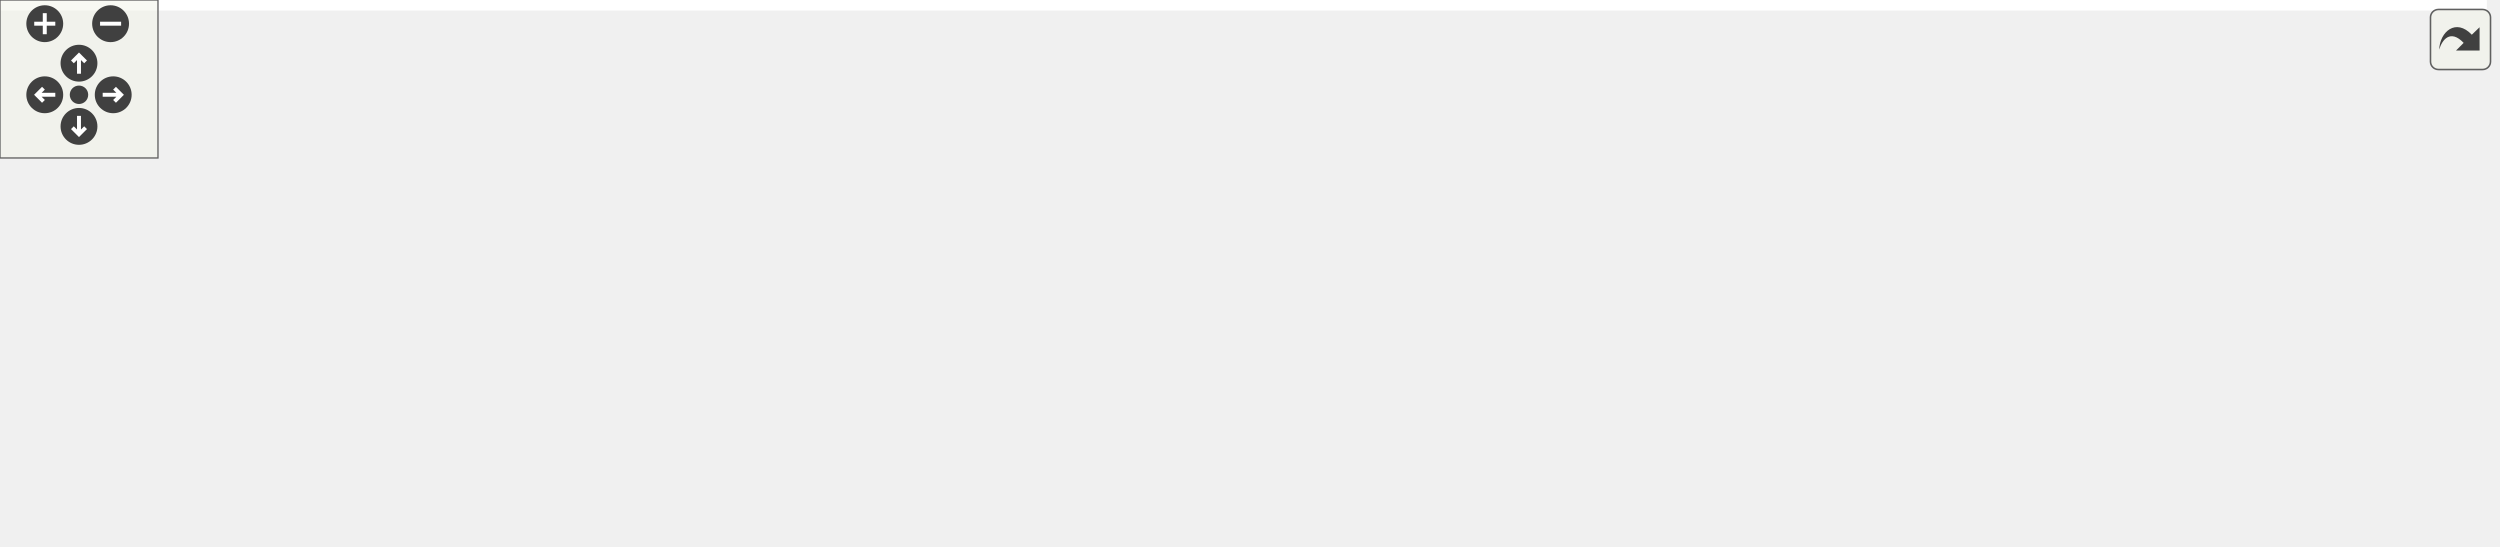
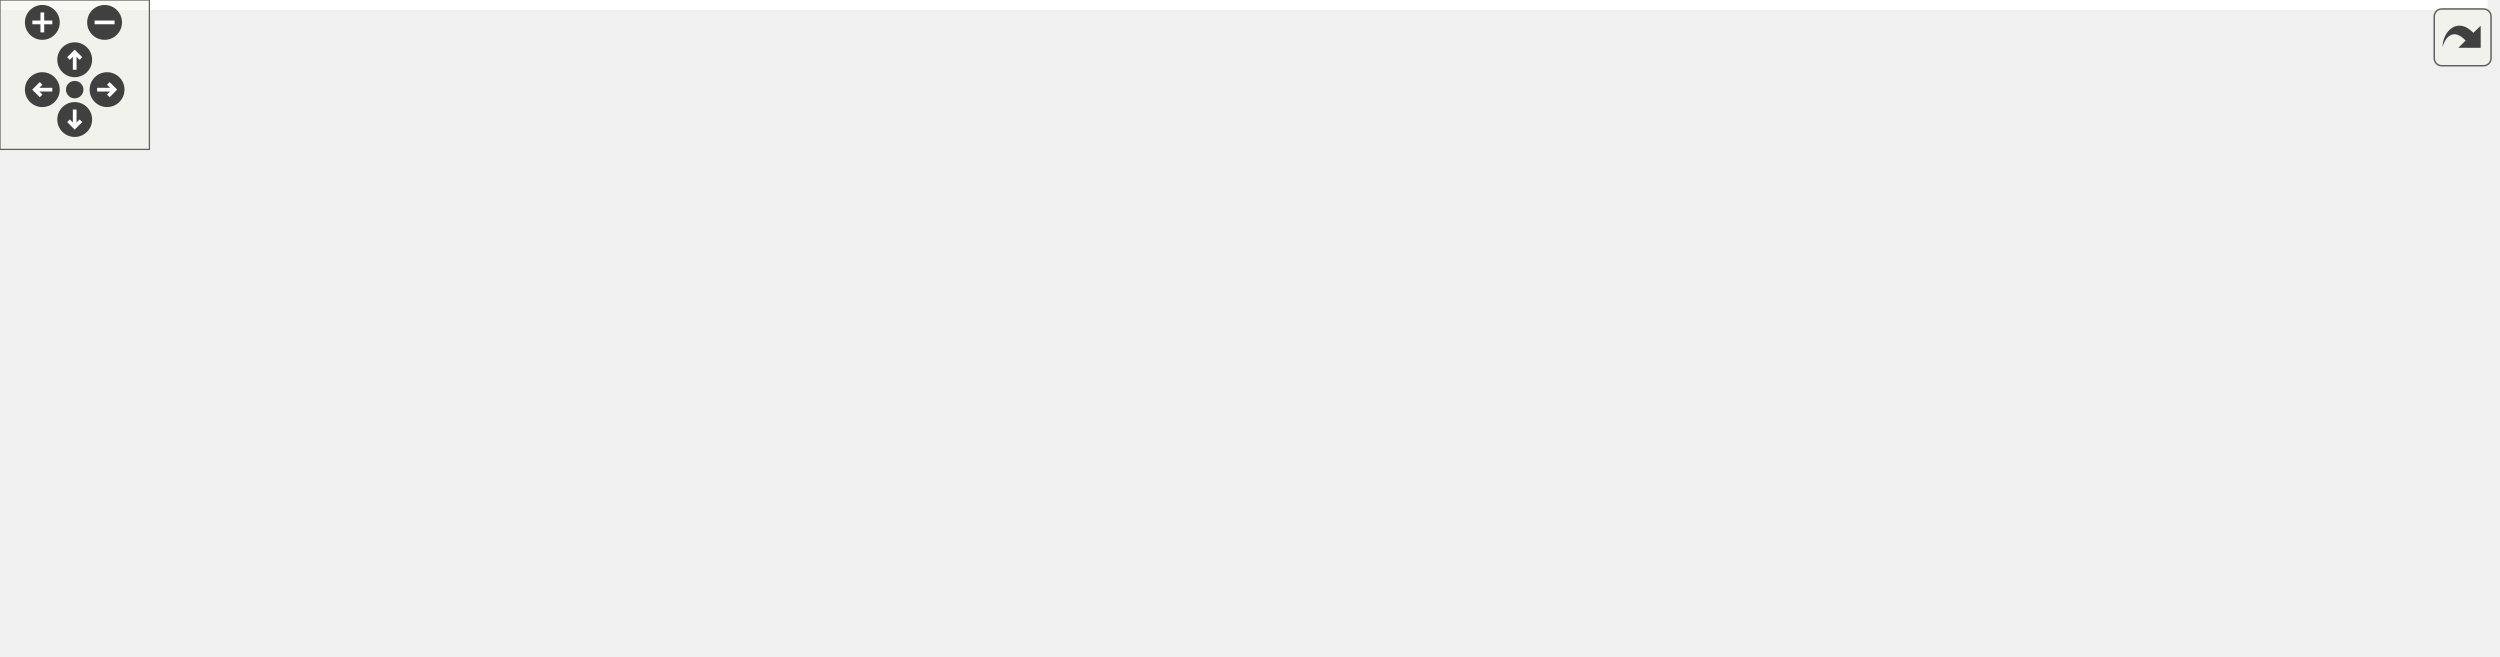
<svg xmlns="http://www.w3.org/2000/svg" xmlns:xlink="http://www.w3.org/1999/xlink" id="main" version="1.1" xml:space="preserve">
  <style type="text/css">
.edge:hover path { stroke: red; }
.edge:hover polygon { stroke: red; fill: red; }
</style>
  <defs>
    <circle id="rim" cx="0" cy="0" r="7" />
    <circle id="rim2" cx="0" cy="0" r="3.5" />
    <g id="zoomPlus">
      <use xlink:href="#rim" fill="#404040">
        <set attributeName="fill" to="#808080" begin="zoomplus.mouseover" end="zoomplus.mouseout" />
      </use>
      <path d="M-4,0h8M0,-4v8" fill="none" stroke="white" stroke-width="1.5" pointer-events="none" />
    </g>
    <g id="zoomMin">
      <use xlink:href="#rim" fill="#404040">
        <set attributeName="fill" to="#808080" begin="zoomminus.mouseover" end="zoomminus.mouseout" />
      </use>
      <path d="M-4,0h8" fill="none" stroke="white" stroke-width="1.5" pointer-events="none" />
    </g>
    <g id="dirArrow">
      <path fill="none" stroke="white" stroke-width="1.5" d="M0,-3.0v7 M-2.5,-0.5L0,-3.0L2.5,-0.5" />
    </g>
    <g id="resetDef">
      <use xlink:href="#rim2" fill="#404040">
        <set attributeName="fill" to="#808080" begin="reset.mouseover" end="reset.mouseout" />
      </use>
    </g>
  </defs>
  <svg id="graph" class="graph">
    <g id="viewport">
-       <polygon fill="white" stroke="transparent" points="-4,4 -4,-147 944.5,-147 944.5,4 -4,4" />
+       <polygon fill="white" stroke="transparent" points="-4,4 -4,-203 999,-203 999,4 -4,4" />
      <g id="node1" class="node">
        <g id="a_node1">
          <a xlink:title=" ">
-             <polygon fill="#bfbfbf" stroke="black" points="404.5,-123.5 404.5,-142.5 496.5,-142.5 496.5,-123.5 404.5,-123.5" />
-             <text text-anchor="middle" x="450.5" y="-130.5" font-family="Helvetica,sans-Serif" font-size="10.00">maliput_hash.h</text>
+             <polygon fill="#bfbfbf" stroke="black" points="404.5,-179.5 404.5,-198.5 496.5,-198.5 496.5,-179.5 404.5,-179.5" />
+             <text text-anchor="middle" x="450.5" y="-186.5" font-family="Helvetica,sans-Serif" font-size="10.00">maliput_hash.h</text>
          </a>
        </g>
      </g>
      <g id="node2" class="node">
        <g id="a_node2">
          <a xlink:title=" ">
-             <polygon fill="white" stroke="#bfbfbf" points="0,-62 0,-81 47,-81 47,-62 0,-62" />
-             <text text-anchor="middle" x="23.5" y="-69" font-family="Helvetica,sans-Serif" font-size="10.00">cmath</text>
+             <polygon fill="white" stroke="#bfbfbf" points="0,-118 0,-137 47,-137 47,-118 0,-118" />
+             <text text-anchor="middle" x="23.5" y="-125" font-family="Helvetica,sans-Serif" font-size="10.00">cmath</text>
          </a>
        </g>
      </g>
      <g id="edge1" class="edge">
-         <path fill="none" stroke="midnightblue" d="M404.3,-131.37C329.64,-129.33 178.41,-120.94 55.5,-87 53.35,-86.41 51.16,-85.69 48.99,-84.89" />
-         <polygon fill="midnightblue" stroke="midnightblue" points="50.32,-81.65 39.74,-81.04 47.63,-88.11 50.32,-81.65" />
+         <path fill="none" stroke="midnightblue" d="M404.3,-187.37C329.64,-185.33 178.41,-176.94 55.5,-143 53.35,-142.41 51.16,-141.69 48.99,-140.89" />
+         <polygon fill="midnightblue" stroke="midnightblue" points="50.32,-137.65 39.74,-137.04 47.63,-144.11 50.32,-137.65" />
      </g>
      <g id="node3" class="node">
        <g id="a_node3">
          <a xlink:title=" ">
-             <polygon fill="white" stroke="#bfbfbf" points="65,-62 65,-81 118,-81 118,-62 65,-62" />
-             <text text-anchor="middle" x="91.5" y="-69" font-family="Helvetica,sans-Serif" font-size="10.00">cstddef</text>
+             <polygon fill="white" stroke="#bfbfbf" points="65,-118 65,-137 118,-137 118,-118 65,-118" />
+             <text text-anchor="middle" x="91.5" y="-125" font-family="Helvetica,sans-Serif" font-size="10.00">cstddef</text>
          </a>
        </g>
      </g>
      <g id="edge2" class="edge">
-         <path fill="none" stroke="midnightblue" d="M404.33,-129.13C341.01,-124.39 224.06,-112.75 127.5,-87 124.99,-86.33 122.43,-85.54 119.87,-84.67" />
-         <polygon fill="midnightblue" stroke="midnightblue" points="120.85,-81.3 110.26,-81.06 118.4,-87.85 120.85,-81.3" />
+         <path fill="none" stroke="midnightblue" d="M404.33,-185.13C341.01,-180.39 224.06,-168.75 127.5,-143 124.99,-142.33 122.43,-141.54 119.87,-140.67" />
+         <polygon fill="midnightblue" stroke="midnightblue" points="120.85,-137.3 110.26,-137.06 118.4,-143.85 120.85,-137.3" />
      </g>
      <g id="node4" class="node">
        <g id="a_node4">
          <a xlink:title=" ">
-             <polygon fill="white" stroke="#bfbfbf" points="136.5,-62 136.5,-81 186.5,-81 186.5,-62 136.5,-62" />
-             <text text-anchor="middle" x="161.5" y="-69" font-family="Helvetica,sans-Serif" font-size="10.00">cstdint</text>
+             <polygon fill="white" stroke="#bfbfbf" points="136.5,-118 136.5,-137 186.5,-137 186.5,-118 136.5,-118" />
+             <text text-anchor="middle" x="161.5" y="-125" font-family="Helvetica,sans-Serif" font-size="10.00">cstdint</text>
          </a>
        </g>
      </g>
      <g id="edge3" class="edge">
-         <path fill="none" stroke="midnightblue" d="M404.39,-126.89C352.96,-120.49 267.65,-107.77 196.5,-87 194.21,-86.33 191.86,-85.56 189.53,-84.73" />
-         <polygon fill="midnightblue" stroke="midnightblue" points="190.71,-81.44 180.12,-81.09 188.19,-87.96 190.71,-81.44" />
+         <path fill="none" stroke="midnightblue" d="M404.17,-183.05C352.5,-176.79 266.82,-164.2 195.5,-143 193.35,-142.36 191.16,-141.63 188.97,-140.83" />
+         <polygon fill="midnightblue" stroke="midnightblue" points="190.15,-137.54 179.57,-137.11 187.58,-144.05 190.15,-137.54" />
      </g>
      <g id="node5" class="node">
        <g id="a_node5">
          <a xlink:title=" ">
-             <polygon fill="white" stroke="#bfbfbf" points="205,-62 205,-81 270,-81 270,-62 205,-62" />
-             <text text-anchor="middle" x="237.5" y="-69" font-family="Helvetica,sans-Serif" font-size="10.00">functional</text>
+             <polygon fill="white" stroke="#bfbfbf" points="205,-118 205,-137 270,-137 270,-118 205,-118" />
+             <text text-anchor="middle" x="237.5" y="-125" font-family="Helvetica,sans-Serif" font-size="10.00">functional</text>
          </a>
        </g>
      </g>
      <g id="edge4" class="edge">
-         <path fill="none" stroke="midnightblue" d="M414.91,-123.46C380.17,-114.93 325.91,-101.1 279.5,-87 276.73,-86.16 273.87,-85.25 271.01,-84.32" />
-         <polygon fill="midnightblue" stroke="midnightblue" points="271.98,-80.95 261.39,-81.09 269.75,-87.59 271.98,-80.95" />
+         <path fill="none" stroke="midnightblue" d="M414.91,-179.46C380.17,-170.93 325.91,-157.1 279.5,-143 276.73,-142.16 273.87,-141.25 271.01,-140.32" />
+         <polygon fill="midnightblue" stroke="midnightblue" points="271.98,-136.95 261.39,-137.09 269.75,-143.59 271.98,-136.95" />
      </g>
      <g id="node6" class="node">
        <g id="a_node6">
          <a xlink:title=" ">
-             <polygon fill="white" stroke="#bfbfbf" points="288.5,-62 288.5,-81 348.5,-81 348.5,-62 288.5,-62" />
-             <text text-anchor="middle" x="318.5" y="-69" font-family="Helvetica,sans-Serif" font-size="10.00">iostream</text>
+             <polygon fill="white" stroke="#bfbfbf" points="288.5,-118 288.5,-137 348.5,-137 348.5,-118 288.5,-118" />
+             <text text-anchor="middle" x="318.5" y="-125" font-family="Helvetica,sans-Serif" font-size="10.00">iostream</text>
          </a>
        </g>
      </g>
      <g id="edge5" class="edge">
-         <path fill="none" stroke="midnightblue" d="M431.59,-123.48C409.34,-113.45 372.19,-96.7 346.57,-85.15" />
-         <polygon fill="midnightblue" stroke="midnightblue" points="347.93,-81.93 337.38,-81.01 345.06,-88.31 347.93,-81.93" />
+         <path fill="none" stroke="midnightblue" d="M431.59,-179.48C409.34,-169.45 372.19,-152.7 346.57,-141.15" />
+         <polygon fill="midnightblue" stroke="midnightblue" points="347.93,-137.93 337.38,-137.01 345.06,-144.31 347.93,-137.93" />
      </g>
      <g id="node7" class="node">
        <g id="a_node7">
          <a xlink:title=" ">
-             <polygon fill="white" stroke="#bfbfbf" points="366.5,-62 366.5,-81 404.5,-81 404.5,-62 366.5,-62" />
-             <text text-anchor="middle" x="385.5" y="-69" font-family="Helvetica,sans-Serif" font-size="10.00">map</text>
+             <polygon fill="white" stroke="#bfbfbf" points="366.5,-118 366.5,-137 404.5,-137 404.5,-118 366.5,-118" />
+             <text text-anchor="middle" x="385.5" y="-125" font-family="Helvetica,sans-Serif" font-size="10.00">map</text>
          </a>
        </g>
      </g>
      <g id="edge6" class="edge">
-         <path fill="none" stroke="midnightblue" d="M441.19,-123.48C431.05,-114.2 414.64,-99.17 402.25,-87.83" />
-         <polygon fill="midnightblue" stroke="midnightblue" points="404.54,-85.18 394.8,-81.01 399.81,-90.34 404.54,-85.18" />
+         <path fill="none" stroke="midnightblue" d="M441.19,-179.48C431.05,-170.2 414.64,-155.17 402.25,-143.83" />
+         <polygon fill="midnightblue" stroke="midnightblue" points="404.54,-141.18 394.8,-137.01 399.81,-146.34 404.54,-141.18" />
      </g>
      <g id="node8" class="node">
        <g id="a_node8">
          <a xlink:title=" ">
-             <polygon fill="white" stroke="#bfbfbf" points="422.5,-62 422.5,-81 478.5,-81 478.5,-62 422.5,-62" />
-             <text text-anchor="middle" x="450.5" y="-69" font-family="Helvetica,sans-Serif" font-size="10.00">optional</text>
+             <polygon fill="white" stroke="#bfbfbf" points="422.5,-118 422.5,-137 478.5,-137 478.5,-118 422.5,-118" />
+             <text text-anchor="middle" x="450.5" y="-125" font-family="Helvetica,sans-Serif" font-size="10.00">optional</text>
          </a>
        </g>
      </g>
      <g id="edge7" class="edge">
-         <path fill="none" stroke="midnightblue" d="M450.5,-123.48C450.5,-115.08 450.5,-101.98 450.5,-91.16" />
-         <polygon fill="midnightblue" stroke="midnightblue" points="454,-91.01 450.5,-81.01 447,-91.01 454,-91.01" />
+         <path fill="none" stroke="midnightblue" d="M450.5,-179.48C450.5,-171.08 450.5,-157.98 450.5,-147.16" />
+         <polygon fill="midnightblue" stroke="midnightblue" points="454,-147.01 450.5,-137.01 447,-147.01 454,-147.01" />
      </g>
      <g id="node9" class="node">
        <g id="a_node9">
          <a xlink:title=" ">
-             <polygon fill="white" stroke="#bfbfbf" points="496.5,-62 496.5,-81 528.5,-81 528.5,-62 496.5,-62" />
-             <text text-anchor="middle" x="512.5" y="-69" font-family="Helvetica,sans-Serif" font-size="10.00">set</text>
+             <polygon fill="white" stroke="#bfbfbf" points="496.5,-118 496.5,-137 528.5,-137 528.5,-118 496.5,-118" />
+             <text text-anchor="middle" x="512.5" y="-125" font-family="Helvetica,sans-Serif" font-size="10.00">set</text>
          </a>
        </g>
      </g>
      <g id="edge8" class="edge">
-         <path fill="none" stroke="midnightblue" d="M459.38,-123.48C468.96,-114.28 484.41,-99.46 496.19,-88.16" />
-         <polygon fill="midnightblue" stroke="midnightblue" points="498.84,-90.46 503.63,-81.01 493.99,-85.41 498.84,-90.46" />
+         <path fill="none" stroke="midnightblue" d="M459.38,-179.48C468.96,-170.28 484.41,-155.46 496.19,-144.16" />
+         <polygon fill="midnightblue" stroke="midnightblue" points="498.84,-146.46 503.63,-137.01 493.99,-141.41 498.84,-146.46" />
      </g>
      <g id="node10" class="node">
        <g id="a_node10">
          <a xlink:title=" ">
-             <polygon fill="white" stroke="#bfbfbf" points="691.5,-0.5 691.5,-19.5 735.5,-19.5 735.5,-0.5 691.5,-0.5" />
-             <text text-anchor="middle" x="713.5" y="-7.5" font-family="Helvetica,sans-Serif" font-size="10.00">string</text>
+             <polygon fill="white" stroke="#bfbfbf" points="735.5,-0.5 735.5,-19.5 779.5,-19.5 779.5,-0.5 735.5,-0.5" />
+             <text text-anchor="middle" x="757.5" y="-7.5" font-family="Helvetica,sans-Serif" font-size="10.00">string</text>
          </a>
        </g>
      </g>
      <g id="edge9" class="edge">
-         <path fill="none" stroke="midnightblue" d="M469.76,-123.36C487.8,-114.97 515.23,-101.42 537.5,-87 556.09,-74.97 557.01,-66.51 576.5,-56 610.26,-37.8 652.67,-25.27 681.29,-18.14" />
-         <polygon fill="midnightblue" stroke="midnightblue" points="682.27,-21.5 691.17,-15.75 680.63,-14.7 682.27,-21.5" />
+         <path fill="none" stroke="midnightblue" d="M469.8,-179.43C487.87,-171.08 515.32,-157.56 537.5,-143 555.72,-131.04 557.46,-124.23 575.5,-112 628.09,-76.37 694.27,-42.05 730.58,-24.04" />
+         <polygon fill="midnightblue" stroke="midnightblue" points="732.15,-27.17 739.57,-19.61 729.05,-20.89 732.15,-27.17" />
      </g>
      <g id="node11" class="node">
        <g id="a_node11">
          <a xlink:title=" ">
-             <polygon fill="white" stroke="#bfbfbf" points="585,-62 585,-81 654,-81 654,-62 585,-62" />
-             <text text-anchor="middle" x="619.5" y="-69" font-family="Helvetica,sans-Serif" font-size="10.00">type_traits</text>
+             <polygon fill="white" stroke="#bfbfbf" points="585,-118 585,-137 654,-137 654,-118 585,-118" />
+             <text text-anchor="middle" x="619.5" y="-125" font-family="Helvetica,sans-Serif" font-size="10.00">type_traits</text>
          </a>
        </g>
      </g>
      <g id="edge10" class="edge">
-         <path fill="none" stroke="midnightblue" d="M474.71,-123.48C503.83,-113.22 552.87,-95.96 585.7,-84.4" />
-         <polygon fill="midnightblue" stroke="midnightblue" points="587.06,-87.63 595.33,-81.01 584.74,-81.03 587.06,-87.63" />
+         <path fill="none" stroke="midnightblue" d="M474.71,-179.48C503.83,-169.22 552.87,-151.96 585.7,-140.4" />
+         <polygon fill="midnightblue" stroke="midnightblue" points="587.06,-143.63 595.33,-137.01 584.74,-137.03 587.06,-143.63" />
      </g>
      <g id="node12" class="node">
        <g id="a_node12">
          <a xlink:title=" ">
-             <polygon fill="white" stroke="#bfbfbf" points="672,-62 672,-81 717,-81 717,-62 672,-62" />
-             <text text-anchor="middle" x="694.5" y="-69" font-family="Helvetica,sans-Serif" font-size="10.00">utility</text>
+             <polygon fill="white" stroke="#bfbfbf" points="672,-118 672,-137 717,-137 717,-118 672,-118" />
+             <text text-anchor="middle" x="694.5" y="-125" font-family="Helvetica,sans-Serif" font-size="10.00">utility</text>
          </a>
        </g>
      </g>
      <g id="edge11" class="edge">
-         <path fill="none" stroke="midnightblue" d="M496.6,-125.4C540.29,-118.41 607.41,-105.77 663.5,-87 665.17,-86.44 666.86,-85.82 668.55,-85.16" />
-         <polygon fill="midnightblue" stroke="midnightblue" points="670.27,-88.23 678.06,-81.05 667.49,-81.8 670.27,-88.23" />
+         <path fill="none" stroke="midnightblue" d="M496.75,-181.15C540.21,-174.02 606.73,-161.31 662.5,-143 664.37,-142.39 666.27,-141.7 668.18,-140.96" />
+         <polygon fill="midnightblue" stroke="midnightblue" points="669.65,-144.14 677.5,-137.03 666.93,-137.69 669.65,-144.14" />
      </g>
      <g id="node13" class="node">
        <g id="a_node13">
          <a xlink:title=" ">
-             <polygon fill="white" stroke="#bfbfbf" points="735,-62 735,-81 782,-81 782,-62 735,-62" />
-             <text text-anchor="middle" x="758.5" y="-69" font-family="Helvetica,sans-Serif" font-size="10.00">vector</text>
+             <polygon fill="white" stroke="#bfbfbf" points="735,-118 735,-137 782,-137 782,-118 735,-118" />
+             <text text-anchor="middle" x="758.5" y="-125" font-family="Helvetica,sans-Serif" font-size="10.00">vector</text>
          </a>
        </g>
      </g>
      <g id="edge12" class="edge">
-         <path fill="none" stroke="midnightblue" d="M496.76,-128.21C552.27,-122.82 647.73,-110.81 726.5,-87 728.43,-86.42 730.39,-85.74 732.34,-85.01" />
-         <polygon fill="midnightblue" stroke="midnightblue" points="734,-88.11 741.88,-81.03 731.31,-81.65 734,-88.11" />
+         <path fill="none" stroke="midnightblue" d="M496.54,-184.04C551.81,-178.47 646.88,-166.3 725.5,-143 727.64,-142.36 729.83,-141.62 732.01,-140.82" />
+         <polygon fill="midnightblue" stroke="midnightblue" points="733.4,-144.03 741.34,-137.02 730.76,-137.55 733.4,-144.03" />
      </g>
      <g id="node14" class="node">
        <g id="a_node14">
          <a xlink:href="maliput__throw_8h.html" target="_top" xlink:title=" ">
-             <polygon fill="white" stroke="black" points="800.5,-56.5 800.5,-86.5 940.5,-86.5 940.5,-56.5 800.5,-56.5" />
-             <text text-anchor="start" x="808.5" y="-74.5" font-family="Helvetica,sans-Serif" font-size="10.00">maliput/common/maliput</text>
-             <text text-anchor="middle" x="870.5" y="-63.5" font-family="Helvetica,sans-Serif" font-size="10.00">_throw.h</text>
+             <polygon fill="white" stroke="black" points="800.5,-112.5 800.5,-142.5 940.5,-142.5 940.5,-112.5 800.5,-112.5" />
+             <text text-anchor="start" x="808.5" y="-130.5" font-family="Helvetica,sans-Serif" font-size="10.00">maliput/common/maliput</text>
+             <text text-anchor="middle" x="870.5" y="-119.5" font-family="Helvetica,sans-Serif" font-size="10.00">_throw.h</text>
          </a>
        </g>
      </g>
      <g id="edge13" class="edge">
-         <path fill="none" stroke="midnightblue" d="M496.66,-126.66C560.39,-119.11 679.14,-104.47 790.28,-87.15" />
-         <polygon fill="midnightblue" stroke="midnightblue" points="790.98,-90.58 800.32,-85.57 789.9,-83.66 790.98,-90.58" />
+         <path fill="none" stroke="midnightblue" d="M496.52,-182.62C560.05,-175.03 678.45,-160.33 790.19,-143" />
+         <polygon fill="midnightblue" stroke="midnightblue" points="790.95,-146.42 800.29,-141.42 789.87,-139.5 790.95,-146.42" />
+       </g>
+       <g id="edge15" class="edge">
+         <path fill="none" stroke="midnightblue" d="M828.57,-112.48C810.25,-104.42 789.91,-92.55 776.5,-76 765.75,-62.74 761.08,-43.61 759.06,-29.54" />
+         <polygon fill="midnightblue" stroke="midnightblue" points="762.53,-29.09 757.93,-19.54 755.57,-29.87 762.53,-29.09" />
+       </g>
+       <g id="node15" class="node">
+         <g id="a_node15">
+           <a xlink:title=" ">
+             <polygon fill="white" stroke="#bfbfbf" points="785.5,-56.5 785.5,-75.5 841.5,-75.5 841.5,-56.5 785.5,-56.5" />
+             <text text-anchor="middle" x="813.5" y="-63.5" font-family="Helvetica,sans-Serif" font-size="10.00">sstream</text>
+           </a>
+         </g>
      </g>
      <g id="edge14" class="edge">
-         <path fill="none" stroke="midnightblue" d="M833.29,-56.4C806.56,-46.27 770.88,-32.75 745.44,-23.1" />
-         <polygon fill="midnightblue" stroke="midnightblue" points="746.48,-19.76 735.89,-19.48 744,-26.3 746.48,-19.76" />
+         <path fill="none" stroke="midnightblue" d="M856.99,-112.4C848.54,-103.58 837.62,-92.18 828.84,-83.02" />
+         <polygon fill="midnightblue" stroke="midnightblue" points="831.24,-80.46 821.79,-75.66 826.18,-85.3 831.24,-80.46" />
+       </g>
+       <g id="node16" class="node">
+         <g id="a_node16">
+           <a xlink:href="error_8h.html" target="_top" xlink:title=" ">
+             <polygon fill="white" stroke="black" points="860,-56.5 860,-75.5 995,-75.5 995,-56.5 860,-56.5" />
+             <text text-anchor="middle" x="927.5" y="-63.5" font-family="Helvetica,sans-Serif" font-size="10.00">maliput/common/error.h</text>
+           </a>
+         </g>
+       </g>
+       <g id="edge16" class="edge">
+         <path fill="none" stroke="midnightblue" d="M884.01,-112.4C892.46,-103.58 903.38,-92.18 912.16,-83.02" />
+         <polygon fill="midnightblue" stroke="midnightblue" points="914.82,-85.3 919.21,-75.66 909.76,-80.46 914.82,-85.3" />
+       </g>
+       <g id="edge18" class="edge">
+         <path fill="none" stroke="midnightblue" d="M900.56,-56.44C870.4,-46.86 821.56,-31.35 789.49,-21.16" />
+         <polygon fill="midnightblue" stroke="midnightblue" points="790.3,-17.75 779.71,-18.05 788.18,-24.42 790.3,-17.75" />
+       </g>
+       <g id="node17" class="node">
+         <g id="a_node17">
+           <a xlink:title=" ">
+             <polygon fill="white" stroke="#bfbfbf" points="895,-0.5 895,-19.5 960,-19.5 960,-0.5 895,-0.5" />
+             <text text-anchor="middle" x="927.5" y="-7.5" font-family="Helvetica,sans-Serif" font-size="10.00">stdexcept</text>
+           </a>
+         </g>
+       </g>
+       <g id="edge17" class="edge">
+         <path fill="none" stroke="midnightblue" d="M927.5,-56.08C927.5,-49.01 927.5,-38.86 927.5,-29.99" />
+         <polygon fill="midnightblue" stroke="midnightblue" points="931,-29.75 927.5,-19.75 924,-29.75 931,-29.75" />
      </g>
    </g>
  </svg>
  <g id="navigator" transform="translate(0 0)" fill="#404254">
    <rect fill="#f2f5e9" fill-opacity="0.5" stroke="#606060" stroke-width=".5" x="0" y="0" width="60" height="60" />
    <use id="zoomplus" xlink:href="#zoomPlus" x="17" y="9" />
    <use id="zoomminus" xlink:href="#zoomMin" x="42" y="9" />
    <use id="reset" xlink:href="#resetDef" x="30" y="36" />
    <g id="arrowUp" xlink:href="#dirArrow" transform="translate(30 24)">
      <use xlink:href="#rim" fill="#404040">
        <set attributeName="fill" to="#808080" begin="arrowUp.mouseover" end="arrowUp.mouseout" />
      </use>
      <path fill="none" stroke="white" stroke-width="1.5" d="M0,-3.0v7 M-2.5,-0.5L0,-3.0L2.5,-0.5" />
    </g>
    <g id="arrowRight" xlink:href="#dirArrow" transform="rotate(90) translate(36 -43)">
      <use xlink:href="#rim" fill="#404040">
        <set attributeName="fill" to="#808080" begin="arrowRight.mouseover" end="arrowRight.mouseout" />
      </use>
      <path fill="none" stroke="white" stroke-width="1.5" d="M0,-3.0v7 M-2.5,-0.5L0,-3.0L2.5,-0.5" />
    </g>
    <g id="arrowDown" xlink:href="#dirArrow" transform="rotate(180) translate(-30 -48)">
      <use xlink:href="#rim" fill="#404040">
        <set attributeName="fill" to="#808080" begin="arrowDown.mouseover" end="arrowDown.mouseout" />
      </use>
      <path fill="none" stroke="white" stroke-width="1.5" d="M0,-3.0v7 M-2.5,-0.5L0,-3.0L2.5,-0.5" />
    </g>
    <g id="arrowLeft" xlink:href="#dirArrow" transform="rotate(270) translate(-36 17)">
      <use xlink:href="#rim" fill="#404040">
        <set attributeName="fill" to="#808080" begin="arrowLeft.mouseover" end="arrowLeft.mouseout" />
      </use>
      <path fill="none" stroke="white" stroke-width="1.5" d="M0,-3.0v7 M-2.5,-0.5L0,-3.0L2.5,-0.5" />
    </g>
  </g>
  <svg viewBox="0 0 15 15" width="100%" height="30px" preserveAspectRatio="xMaxYMin meet">
    <g id="arrow_out" transform="scale(0.3 0.3)">
      <a xlink:href="maliput__hash_8h__incl_org.svg" target="_base">
        <rect id="button" ry="5" rx="5" y="6" x="6" height="38" width="38" fill="#f2f5e9" fill-opacity="0.5" stroke="#606060" stroke-width="1.0" />
        <path id="arrow" d="M 11.5,31.437 C 11.94,20.098 22.043,11.323 32.159,21.979 L 37.069,17.246 C 37.069,17.246 37.088,32 37.088,32 L 22.16,31.978 C 22.16,31.978 26.998,27.14 26.998,27.14 C 18.529,18.264 13.292,25.23 11.5,31.437 z" style="fill:#404040;" />
      </a>
    </g>
  </svg>
</svg>
